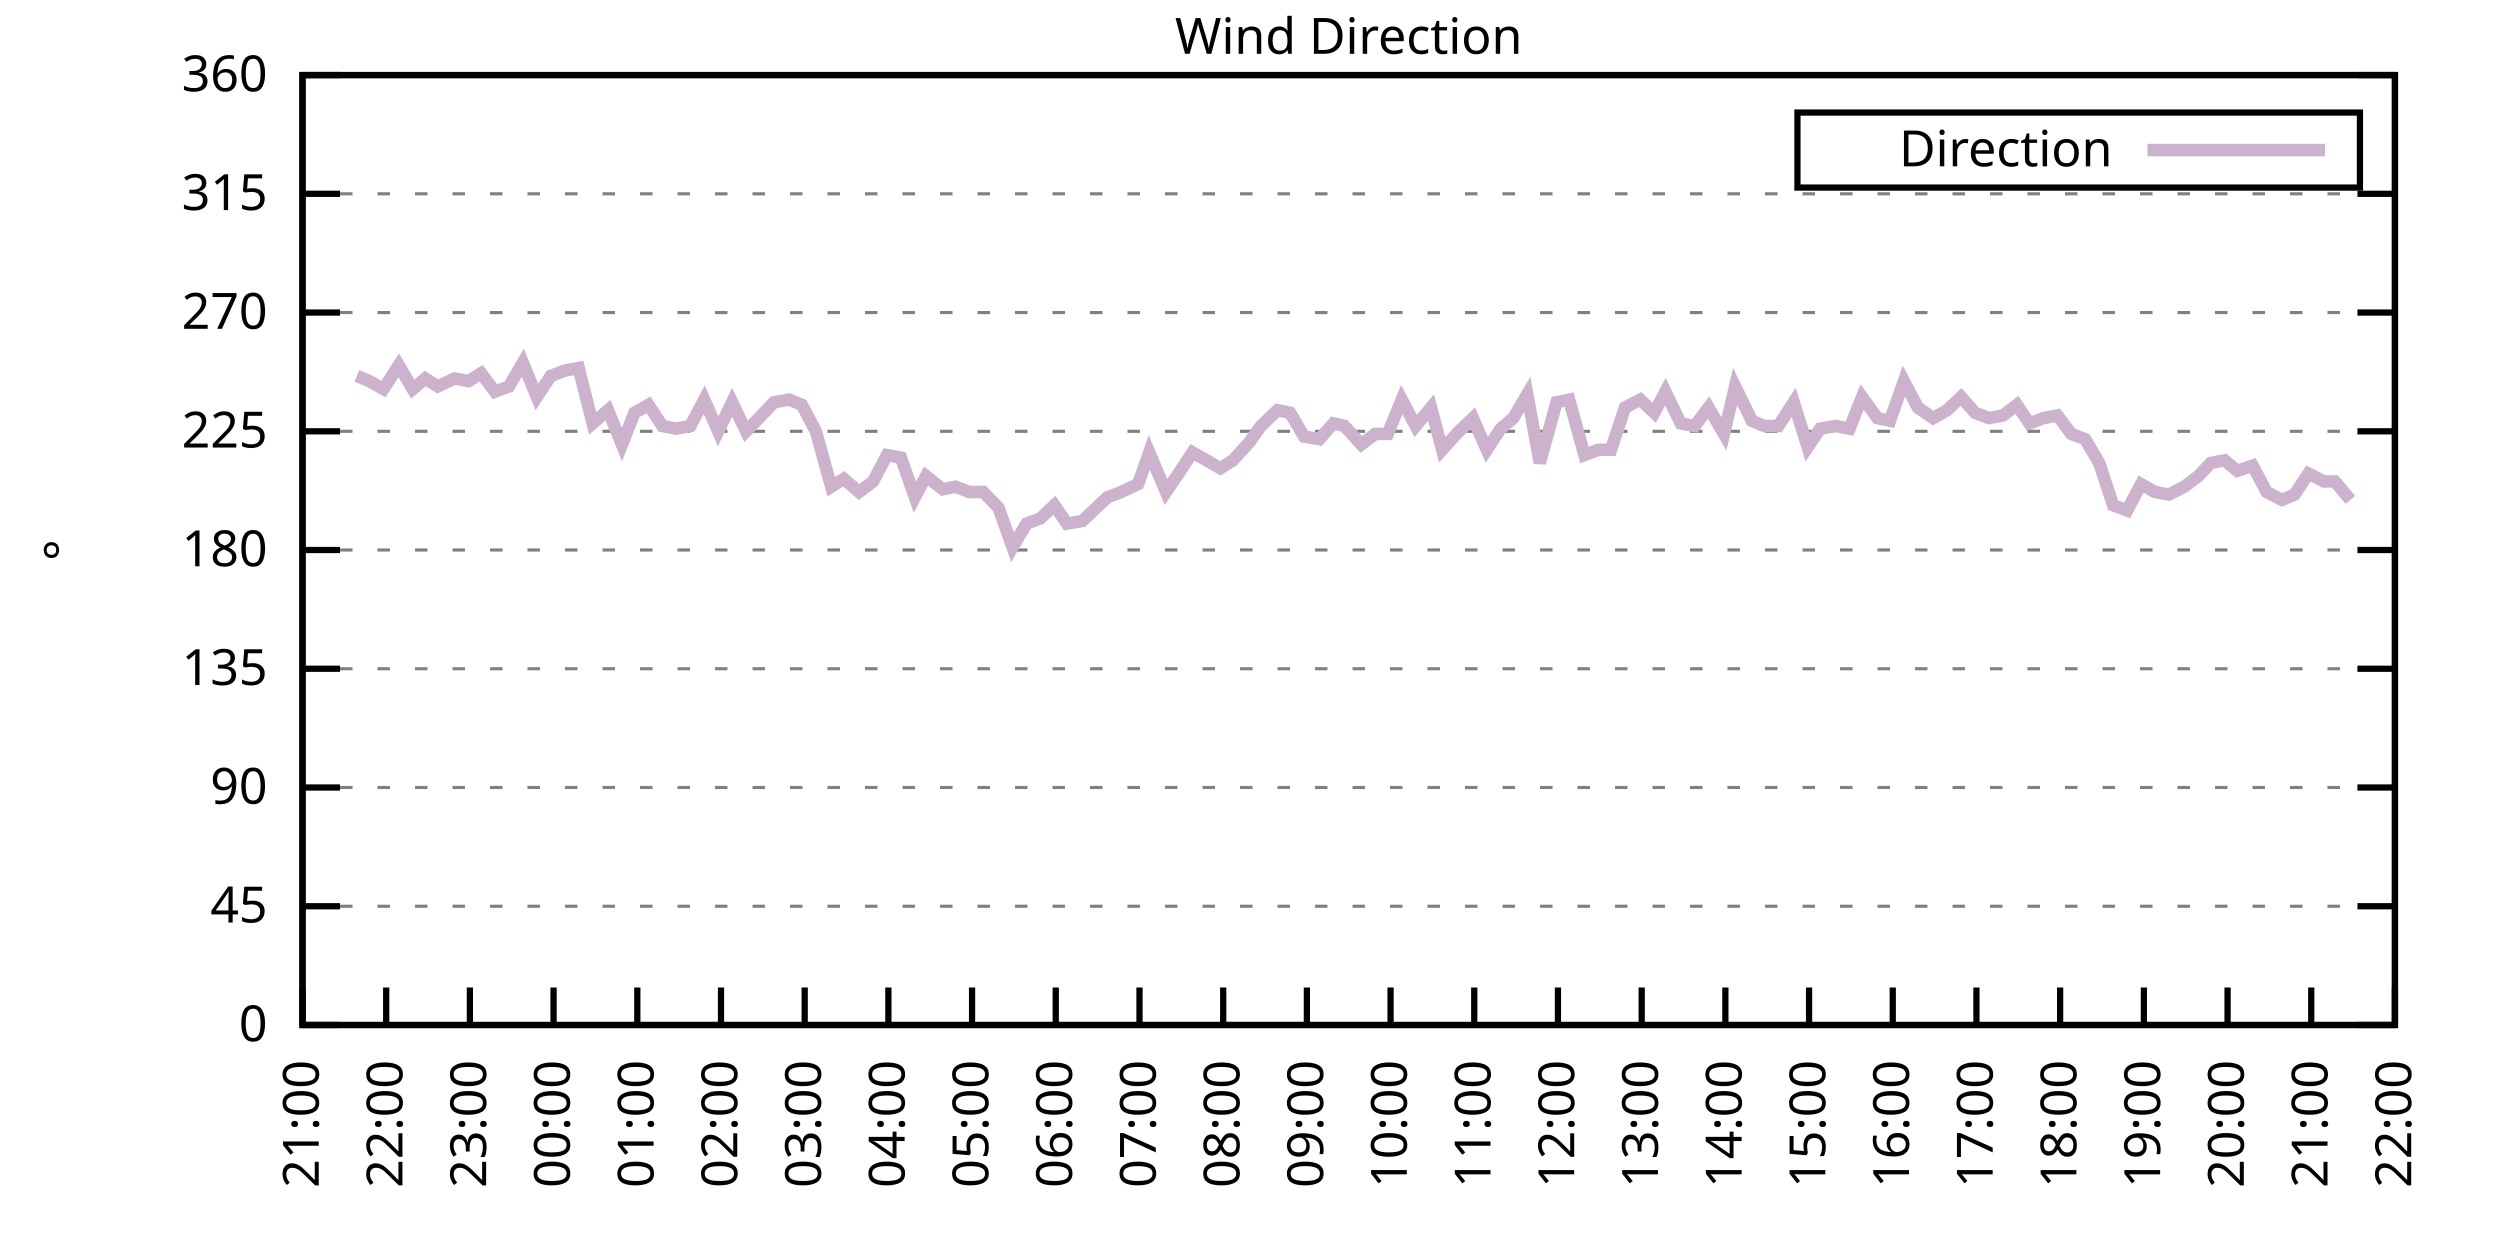
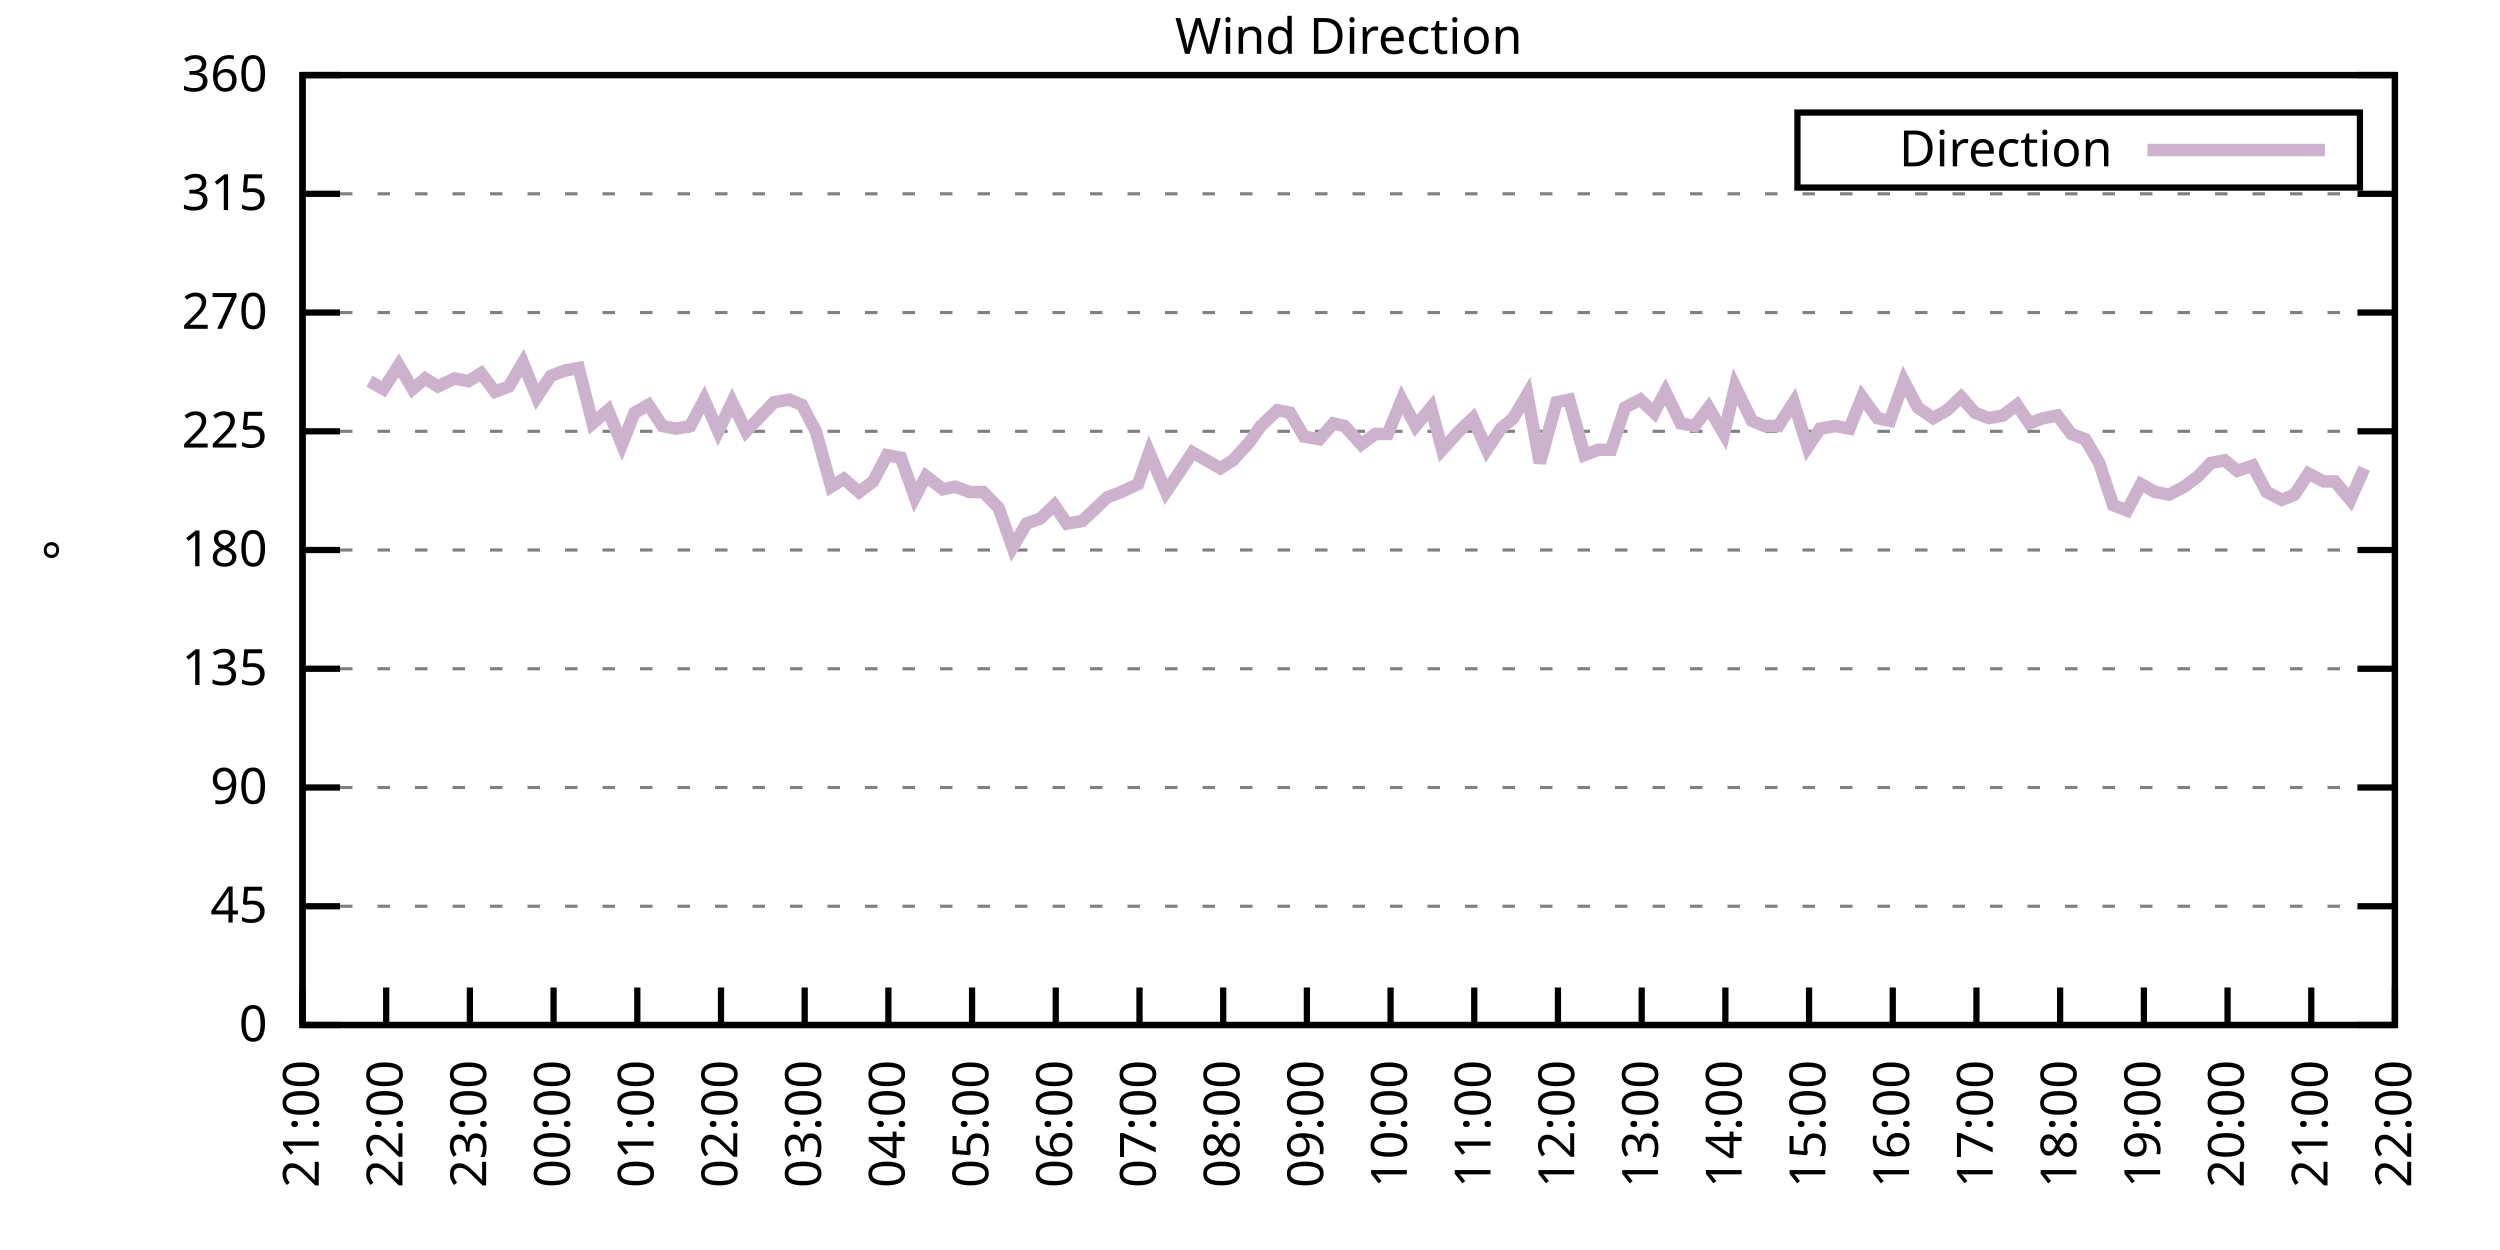
<svg xmlns="http://www.w3.org/2000/svg" xmlns:xlink="http://www.w3.org/1999/xlink" width="400" height="200" viewBox="0 0 400 200">
  <g id="gnuplot_canvas">
    <rect x="0" y="0" width="400" height="200" fill="none" />
    <defs>
      <circle id="gpDot" r="0.5" stroke-width="0.5" stroke="currentColor" />
      <path id="gpPt0" stroke-width="0.333" stroke="currentColor" d="M-1,0 h2 M0,-1 v2" />
      <path id="gpPt1" stroke-width="0.333" stroke="currentColor" d="M-1,-1 L1,1 M1,-1 L-1,1" />
      <path id="gpPt2" stroke-width="0.333" stroke="currentColor" d="M-1,0 L1,0 M0,-1 L0,1 M-1,-1 L1,1 M-1,1 L1,-1" />
      <rect id="gpPt3" stroke-width="0.333" stroke="currentColor" x="-1" y="-1" width="2" height="2" />
      <rect id="gpPt4" stroke-width="0.333" stroke="currentColor" fill="currentColor" x="-1" y="-1" width="2" height="2" />
      <circle id="gpPt5" stroke-width="0.333" stroke="currentColor" cx="0" cy="0" r="1" />
      <use xlink:href="#gpPt5" id="gpPt6" fill="currentColor" stroke="none" />
      <path id="gpPt7" stroke-width="0.333" stroke="currentColor" d="M0,-1.33 L-1.33,0.67 L1.33,0.67 z" />
      <use xlink:href="#gpPt7" id="gpPt8" fill="currentColor" stroke="none" />
      <use xlink:href="#gpPt7" id="gpPt9" stroke="currentColor" transform="rotate(180)" />
      <use xlink:href="#gpPt9" id="gpPt10" fill="currentColor" stroke="none" />
      <use xlink:href="#gpPt3" id="gpPt11" stroke="currentColor" transform="rotate(45)" />
      <use xlink:href="#gpPt11" id="gpPt12" fill="currentColor" stroke="none" />
      <path id="gpPt13" stroke-width="0.333" stroke="currentColor" d="M0,1.330 L1.265,0.411 L0.782,-1.067 L-0.782,-1.076 L-1.265,0.411 z" />
      <use xlink:href="#gpPt13" id="gpPt14" fill="currentColor" stroke="none" />
      <filter id="textbox" filterUnits="objectBoundingBox" x="0" y="0" height="1" width="1">
        <feFlood flood-color="white" flood-opacity="1" result="bgnd" />
        <feComposite in="SourceGraphic" in2="bgnd" operator="atop" />
      </filter>
      <filter id="greybox" filterUnits="objectBoundingBox" x="0" y="0" height="1" width="1">
        <feFlood flood-color="lightgrey" flood-opacity="1" result="grey" />
        <feComposite in="SourceGraphic" in2="grey" operator="atop" />
      </filter>
    </defs>
    <g fill="none" color="white" stroke="currentColor" stroke-width="1.00" stroke-linecap="butt" stroke-linejoin="miter">
</g>
    <g fill="none" color="black" stroke="currentColor" stroke-width="1.00" stroke-linecap="butt" stroke-linejoin="miter">
      <g stroke="none" shape-rendering="crispEdges">
        <polygon fill="rgb(255, 255, 255)" points="48.40,164.00 383.18,164.00 383.18,12.02 48.40,12.02 " />
      </g>
    </g>
    <g fill="none" color="black" stroke="currentColor" stroke-width="1.00" stroke-linecap="butt" stroke-linejoin="miter">
</g>
    <g fill="none" color="black" stroke="black" stroke-width="0.50" stroke-linecap="butt" stroke-linejoin="miter">
</g>
    <g fill="none" color="gray" stroke="currentColor" stroke-width="0.50" stroke-linecap="butt" stroke-linejoin="miter">
      <path stroke="gray" stroke-dasharray="2,4" class="gridline" d="M48.40,164.00 L383.19,164.00  " />
    </g>
    <g fill="none" color="gray" stroke="gray" stroke-width="1.00" stroke-linecap="butt" stroke-linejoin="miter">
</g>
    <g fill="none" color="black" stroke="currentColor" stroke-width="1.00" stroke-linecap="butt" stroke-linejoin="miter">
      <path stroke="black" d="M48.40,164.00 L54.40,164.00 M383.19,164.00 L377.19,164.00  " />
      <g transform="translate(42.80,166.60)" stroke="none" fill="black" font-family="Sans" font-size="8.00" text-anchor="end">
        <text>
          <tspan font-family="Sans"> 0</tspan>
        </text>
      </g>
    </g>
    <g fill="none" color="black" stroke="currentColor" stroke-width="1.00" stroke-linecap="butt" stroke-linejoin="miter">
</g>
    <g fill="none" color="black" stroke="black" stroke-width="0.50" stroke-linecap="butt" stroke-linejoin="miter">
</g>
    <g fill="none" color="gray" stroke="currentColor" stroke-width="0.50" stroke-linecap="butt" stroke-linejoin="miter">
      <path stroke="gray" stroke-dasharray="2,4" class="gridline" d="M48.40,145.00 L383.19,145.00  " />
    </g>
    <g fill="none" color="gray" stroke="gray" stroke-width="1.00" stroke-linecap="butt" stroke-linejoin="miter">
</g>
    <g fill="none" color="black" stroke="currentColor" stroke-width="1.00" stroke-linecap="butt" stroke-linejoin="miter">
      <path stroke="black" d="M48.40,145.00 L54.40,145.00 M383.19,145.00 L377.19,145.00  " />
      <g transform="translate(42.80,147.60)" stroke="none" fill="black" font-family="Sans" font-size="8.00" text-anchor="end">
        <text>
          <tspan font-family="Sans"> 45</tspan>
        </text>
      </g>
    </g>
    <g fill="none" color="black" stroke="currentColor" stroke-width="1.00" stroke-linecap="butt" stroke-linejoin="miter">
</g>
    <g fill="none" color="black" stroke="black" stroke-width="0.50" stroke-linecap="butt" stroke-linejoin="miter">
</g>
    <g fill="none" color="gray" stroke="currentColor" stroke-width="0.50" stroke-linecap="butt" stroke-linejoin="miter">
      <path stroke="gray" stroke-dasharray="2,4" class="gridline" d="M48.40,126.00 L383.19,126.00  " />
    </g>
    <g fill="none" color="gray" stroke="gray" stroke-width="1.00" stroke-linecap="butt" stroke-linejoin="miter">
</g>
    <g fill="none" color="black" stroke="currentColor" stroke-width="1.00" stroke-linecap="butt" stroke-linejoin="miter">
      <path stroke="black" d="M48.40,126.00 L54.40,126.00 M383.19,126.00 L377.19,126.00  " />
      <g transform="translate(42.80,128.60)" stroke="none" fill="black" font-family="Sans" font-size="8.00" text-anchor="end">
        <text>
          <tspan font-family="Sans"> 90</tspan>
        </text>
      </g>
    </g>
    <g fill="none" color="black" stroke="currentColor" stroke-width="1.00" stroke-linecap="butt" stroke-linejoin="miter">
</g>
    <g fill="none" color="black" stroke="black" stroke-width="0.50" stroke-linecap="butt" stroke-linejoin="miter">
</g>
    <g fill="none" color="gray" stroke="currentColor" stroke-width="0.50" stroke-linecap="butt" stroke-linejoin="miter">
      <path stroke="gray" stroke-dasharray="2,4" class="gridline" d="M48.40,107.00 L383.19,107.00  " />
    </g>
    <g fill="none" color="gray" stroke="gray" stroke-width="1.00" stroke-linecap="butt" stroke-linejoin="miter">
</g>
    <g fill="none" color="black" stroke="currentColor" stroke-width="1.00" stroke-linecap="butt" stroke-linejoin="miter">
      <path stroke="black" d="M48.40,107.00 L54.40,107.00 M383.19,107.00 L377.19,107.00  " />
      <g transform="translate(42.80,109.60)" stroke="none" fill="black" font-family="Sans" font-size="8.00" text-anchor="end">
        <text>
          <tspan font-family="Sans"> 135</tspan>
        </text>
      </g>
    </g>
    <g fill="none" color="black" stroke="currentColor" stroke-width="1.00" stroke-linecap="butt" stroke-linejoin="miter">
</g>
    <g fill="none" color="black" stroke="black" stroke-width="0.50" stroke-linecap="butt" stroke-linejoin="miter">
</g>
    <g fill="none" color="gray" stroke="currentColor" stroke-width="0.50" stroke-linecap="butt" stroke-linejoin="miter">
      <path stroke="gray" stroke-dasharray="2,4" class="gridline" d="M48.40,88.00 L383.19,88.00  " />
    </g>
    <g fill="none" color="gray" stroke="gray" stroke-width="1.00" stroke-linecap="butt" stroke-linejoin="miter">
</g>
    <g fill="none" color="black" stroke="currentColor" stroke-width="1.00" stroke-linecap="butt" stroke-linejoin="miter">
      <path stroke="black" d="M48.40,88.00 L54.40,88.00 M383.19,88.00 L377.19,88.00  " />
      <g transform="translate(42.80,90.60)" stroke="none" fill="black" font-family="Sans" font-size="8.00" text-anchor="end">
        <text>
          <tspan font-family="Sans"> 180</tspan>
        </text>
      </g>
    </g>
    <g fill="none" color="black" stroke="currentColor" stroke-width="1.00" stroke-linecap="butt" stroke-linejoin="miter">
</g>
    <g fill="none" color="black" stroke="black" stroke-width="0.50" stroke-linecap="butt" stroke-linejoin="miter">
</g>
    <g fill="none" color="gray" stroke="currentColor" stroke-width="0.50" stroke-linecap="butt" stroke-linejoin="miter">
      <path stroke="gray" stroke-dasharray="2,4" class="gridline" d="M48.40,69.01 L383.19,69.01  " />
    </g>
    <g fill="none" color="gray" stroke="gray" stroke-width="1.00" stroke-linecap="butt" stroke-linejoin="miter">
</g>
    <g fill="none" color="black" stroke="currentColor" stroke-width="1.00" stroke-linecap="butt" stroke-linejoin="miter">
      <path stroke="black" d="M48.40,69.01 L54.40,69.01 M383.19,69.01 L377.19,69.01  " />
      <g transform="translate(42.80,71.61)" stroke="none" fill="black" font-family="Sans" font-size="8.00" text-anchor="end">
        <text>
          <tspan font-family="Sans"> 225</tspan>
        </text>
      </g>
    </g>
    <g fill="none" color="black" stroke="currentColor" stroke-width="1.00" stroke-linecap="butt" stroke-linejoin="miter">
</g>
    <g fill="none" color="black" stroke="black" stroke-width="0.50" stroke-linecap="butt" stroke-linejoin="miter">
</g>
    <g fill="none" color="gray" stroke="currentColor" stroke-width="0.50" stroke-linecap="butt" stroke-linejoin="miter">
      <path stroke="gray" stroke-dasharray="2,4" class="gridline" d="M48.40,50.01 L383.19,50.01  " />
    </g>
    <g fill="none" color="gray" stroke="gray" stroke-width="1.00" stroke-linecap="butt" stroke-linejoin="miter">
</g>
    <g fill="none" color="black" stroke="currentColor" stroke-width="1.00" stroke-linecap="butt" stroke-linejoin="miter">
      <path stroke="black" d="M48.40,50.01 L54.40,50.01 M383.19,50.01 L377.19,50.01  " />
      <g transform="translate(42.80,52.61)" stroke="none" fill="black" font-family="Sans" font-size="8.00" text-anchor="end">
        <text>
          <tspan font-family="Sans"> 270</tspan>
        </text>
      </g>
    </g>
    <g fill="none" color="black" stroke="currentColor" stroke-width="1.00" stroke-linecap="butt" stroke-linejoin="miter">
</g>
    <g fill="none" color="black" stroke="black" stroke-width="0.50" stroke-linecap="butt" stroke-linejoin="miter">
</g>
    <g fill="none" color="gray" stroke="currentColor" stroke-width="0.50" stroke-linecap="butt" stroke-linejoin="miter">
      <path stroke="gray" stroke-dasharray="2,4" class="gridline" d="M48.40,31.01 L383.19,31.01  " />
    </g>
    <g fill="none" color="gray" stroke="gray" stroke-width="1.00" stroke-linecap="butt" stroke-linejoin="miter">
</g>
    <g fill="none" color="black" stroke="currentColor" stroke-width="1.00" stroke-linecap="butt" stroke-linejoin="miter">
      <path stroke="black" d="M48.40,31.01 L54.40,31.01 M383.19,31.01 L377.19,31.01  " />
      <g transform="translate(42.80,33.61)" stroke="none" fill="black" font-family="Sans" font-size="8.00" text-anchor="end">
        <text>
          <tspan font-family="Sans"> 315</tspan>
        </text>
      </g>
    </g>
    <g fill="none" color="black" stroke="currentColor" stroke-width="1.00" stroke-linecap="butt" stroke-linejoin="miter">
</g>
    <g fill="none" color="black" stroke="black" stroke-width="0.50" stroke-linecap="butt" stroke-linejoin="miter">
</g>
    <g fill="none" color="gray" stroke="currentColor" stroke-width="0.50" stroke-linecap="butt" stroke-linejoin="miter">
      <path stroke="gray" stroke-dasharray="2,4" class="gridline" d="M48.40,12.01 L383.19,12.01  " />
    </g>
    <g fill="none" color="gray" stroke="gray" stroke-width="1.00" stroke-linecap="butt" stroke-linejoin="miter">
</g>
    <g fill="none" color="black" stroke="currentColor" stroke-width="1.00" stroke-linecap="butt" stroke-linejoin="miter">
      <path stroke="black" d="M48.40,12.01 L54.40,12.01 M383.19,12.01 L377.19,12.01  " />
      <g transform="translate(42.80,14.61)" stroke="none" fill="black" font-family="Sans" font-size="8.00" text-anchor="end">
        <text>
          <tspan font-family="Sans"> 360</tspan>
        </text>
      </g>
    </g>
    <g fill="none" color="black" stroke="currentColor" stroke-width="1.00" stroke-linecap="butt" stroke-linejoin="miter">
      <path stroke="black" d="M48.40,164.00 L48.40,158.00  " />
      <g transform="translate(51.00,169.60) rotate(270.00)" stroke="none" fill="black" font-family="Sans" font-size="8.00" text-anchor="end">
        <text>
          <tspan font-family="Sans">21:00</tspan>
        </text>
      </g>
    </g>
    <g fill="none" color="black" stroke="currentColor" stroke-width="1.00" stroke-linecap="butt" stroke-linejoin="miter">
      <path stroke="black" d="M61.79,164.00 L61.79,158.00  " />
      <g transform="translate(64.39,169.60) rotate(270.00)" stroke="none" fill="black" font-family="Sans" font-size="8.00" text-anchor="end">
        <text>
          <tspan font-family="Sans">22:00</tspan>
        </text>
      </g>
    </g>
    <g fill="none" color="black" stroke="currentColor" stroke-width="1.00" stroke-linecap="butt" stroke-linejoin="miter">
      <path stroke="black" d="M75.18,164.00 L75.18,158.00  " />
      <g transform="translate(77.78,169.60) rotate(270.00)" stroke="none" fill="black" font-family="Sans" font-size="8.00" text-anchor="end">
        <text>
          <tspan font-family="Sans">23:00</tspan>
        </text>
      </g>
    </g>
    <g fill="none" color="black" stroke="currentColor" stroke-width="1.00" stroke-linecap="butt" stroke-linejoin="miter">
      <path stroke="black" d="M88.57,164.00 L88.57,158.00  " />
      <g transform="translate(91.17,169.60) rotate(270.00)" stroke="none" fill="black" font-family="Sans" font-size="8.00" text-anchor="end">
        <text>
          <tspan font-family="Sans">00:00</tspan>
        </text>
      </g>
    </g>
    <g fill="none" color="black" stroke="currentColor" stroke-width="1.00" stroke-linecap="butt" stroke-linejoin="miter">
      <path stroke="black" d="M101.97,164.00 L101.97,158.00  " />
      <g transform="translate(104.57,169.60) rotate(270.00)" stroke="none" fill="black" font-family="Sans" font-size="8.00" text-anchor="end">
        <text>
          <tspan font-family="Sans">01:00</tspan>
        </text>
      </g>
    </g>
    <g fill="none" color="black" stroke="currentColor" stroke-width="1.00" stroke-linecap="butt" stroke-linejoin="miter">
      <path stroke="black" d="M115.36,164.00 L115.36,158.00  " />
      <g transform="translate(117.96,169.60) rotate(270.00)" stroke="none" fill="black" font-family="Sans" font-size="8.00" text-anchor="end">
        <text>
          <tspan font-family="Sans">02:00</tspan>
        </text>
      </g>
    </g>
    <g fill="none" color="black" stroke="currentColor" stroke-width="1.00" stroke-linecap="butt" stroke-linejoin="miter">
      <path stroke="black" d="M128.75,164.00 L128.75,158.00  " />
      <g transform="translate(131.35,169.60) rotate(270.00)" stroke="none" fill="black" font-family="Sans" font-size="8.00" text-anchor="end">
        <text>
          <tspan font-family="Sans">03:00</tspan>
        </text>
      </g>
    </g>
    <g fill="none" color="black" stroke="currentColor" stroke-width="1.00" stroke-linecap="butt" stroke-linejoin="miter">
      <path stroke="black" d="M142.14,164.00 L142.14,158.00  " />
      <g transform="translate(144.74,169.60) rotate(270.00)" stroke="none" fill="black" font-family="Sans" font-size="8.00" text-anchor="end">
        <text>
          <tspan font-family="Sans">04:00</tspan>
        </text>
      </g>
    </g>
    <g fill="none" color="black" stroke="currentColor" stroke-width="1.00" stroke-linecap="butt" stroke-linejoin="miter">
      <path stroke="black" d="M155.53,164.00 L155.53,158.00  " />
      <g transform="translate(158.13,169.60) rotate(270.00)" stroke="none" fill="black" font-family="Sans" font-size="8.00" text-anchor="end">
        <text>
          <tspan font-family="Sans">05:00</tspan>
        </text>
      </g>
    </g>
    <g fill="none" color="black" stroke="currentColor" stroke-width="1.00" stroke-linecap="butt" stroke-linejoin="miter">
      <path stroke="black" d="M168.92,164.00 L168.92,158.00  " />
      <g transform="translate(171.52,169.60) rotate(270.00)" stroke="none" fill="black" font-family="Sans" font-size="8.00" text-anchor="end">
        <text>
          <tspan font-family="Sans">06:00</tspan>
        </text>
      </g>
    </g>
    <g fill="none" color="black" stroke="currentColor" stroke-width="1.00" stroke-linecap="butt" stroke-linejoin="miter">
      <path stroke="black" d="M182.32,164.00 L182.32,158.00  " />
      <g transform="translate(184.92,169.60) rotate(270.00)" stroke="none" fill="black" font-family="Sans" font-size="8.00" text-anchor="end">
        <text>
          <tspan font-family="Sans">07:00</tspan>
        </text>
      </g>
    </g>
    <g fill="none" color="black" stroke="currentColor" stroke-width="1.00" stroke-linecap="butt" stroke-linejoin="miter">
      <path stroke="black" d="M195.71,164.00 L195.71,158.00  " />
      <g transform="translate(198.31,169.60) rotate(270.00)" stroke="none" fill="black" font-family="Sans" font-size="8.00" text-anchor="end">
        <text>
          <tspan font-family="Sans">08:00</tspan>
        </text>
      </g>
    </g>
    <g fill="none" color="black" stroke="currentColor" stroke-width="1.00" stroke-linecap="butt" stroke-linejoin="miter">
      <path stroke="black" d="M209.10,164.00 L209.10,158.00  " />
      <g transform="translate(211.70,169.60) rotate(270.00)" stroke="none" fill="black" font-family="Sans" font-size="8.00" text-anchor="end">
        <text>
          <tspan font-family="Sans">09:00</tspan>
        </text>
      </g>
    </g>
    <g fill="none" color="black" stroke="currentColor" stroke-width="1.00" stroke-linecap="butt" stroke-linejoin="miter">
      <path stroke="black" d="M222.49,164.00 L222.49,158.00  " />
      <g transform="translate(225.09,169.60) rotate(270.00)" stroke="none" fill="black" font-family="Sans" font-size="8.00" text-anchor="end">
        <text>
          <tspan font-family="Sans">10:00</tspan>
        </text>
      </g>
    </g>
    <g fill="none" color="black" stroke="currentColor" stroke-width="1.00" stroke-linecap="butt" stroke-linejoin="miter">
      <path stroke="black" d="M235.88,164.00 L235.88,158.00  " />
      <g transform="translate(238.48,169.60) rotate(270.00)" stroke="none" fill="black" font-family="Sans" font-size="8.00" text-anchor="end">
        <text>
          <tspan font-family="Sans">11:00</tspan>
        </text>
      </g>
    </g>
    <g fill="none" color="black" stroke="currentColor" stroke-width="1.00" stroke-linecap="butt" stroke-linejoin="miter">
      <path stroke="black" d="M249.27,164.00 L249.27,158.00  " />
      <g transform="translate(251.87,169.60) rotate(270.00)" stroke="none" fill="black" font-family="Sans" font-size="8.00" text-anchor="end">
        <text>
          <tspan font-family="Sans">12:00</tspan>
        </text>
      </g>
    </g>
    <g fill="none" color="black" stroke="currentColor" stroke-width="1.00" stroke-linecap="butt" stroke-linejoin="miter">
      <path stroke="black" d="M262.67,164.00 L262.67,158.00  " />
      <g transform="translate(265.27,169.60) rotate(270.00)" stroke="none" fill="black" font-family="Sans" font-size="8.00" text-anchor="end">
        <text>
          <tspan font-family="Sans">13:00</tspan>
        </text>
      </g>
    </g>
    <g fill="none" color="black" stroke="currentColor" stroke-width="1.00" stroke-linecap="butt" stroke-linejoin="miter">
      <path stroke="black" d="M276.06,164.00 L276.06,158.00  " />
      <g transform="translate(278.66,169.60) rotate(270.00)" stroke="none" fill="black" font-family="Sans" font-size="8.00" text-anchor="end">
        <text>
          <tspan font-family="Sans">14:00</tspan>
        </text>
      </g>
    </g>
    <g fill="none" color="black" stroke="currentColor" stroke-width="1.00" stroke-linecap="butt" stroke-linejoin="miter">
      <path stroke="black" d="M289.45,164.00 L289.45,158.00  " />
      <g transform="translate(292.05,169.60) rotate(270.00)" stroke="none" fill="black" font-family="Sans" font-size="8.00" text-anchor="end">
        <text>
          <tspan font-family="Sans">15:00</tspan>
        </text>
      </g>
    </g>
    <g fill="none" color="black" stroke="currentColor" stroke-width="1.00" stroke-linecap="butt" stroke-linejoin="miter">
      <path stroke="black" d="M302.84,164.00 L302.84,158.00  " />
      <g transform="translate(305.44,169.60) rotate(270.00)" stroke="none" fill="black" font-family="Sans" font-size="8.00" text-anchor="end">
        <text>
          <tspan font-family="Sans">16:00</tspan>
        </text>
      </g>
    </g>
    <g fill="none" color="black" stroke="currentColor" stroke-width="1.00" stroke-linecap="butt" stroke-linejoin="miter">
      <path stroke="black" d="M316.23,164.00 L316.23,158.00  " />
      <g transform="translate(318.83,169.60) rotate(270.00)" stroke="none" fill="black" font-family="Sans" font-size="8.00" text-anchor="end">
        <text>
          <tspan font-family="Sans">17:00</tspan>
        </text>
      </g>
    </g>
    <g fill="none" color="black" stroke="currentColor" stroke-width="1.00" stroke-linecap="butt" stroke-linejoin="miter">
      <path stroke="black" d="M329.62,164.00 L329.62,158.00  " />
      <g transform="translate(332.22,169.60) rotate(270.00)" stroke="none" fill="black" font-family="Sans" font-size="8.00" text-anchor="end">
        <text>
          <tspan font-family="Sans">18:00</tspan>
        </text>
      </g>
    </g>
    <g fill="none" color="black" stroke="currentColor" stroke-width="1.00" stroke-linecap="butt" stroke-linejoin="miter">
      <path stroke="black" d="M343.02,164.00 L343.02,158.00  " />
      <g transform="translate(345.62,169.60) rotate(270.00)" stroke="none" fill="black" font-family="Sans" font-size="8.00" text-anchor="end">
        <text>
          <tspan font-family="Sans">19:00</tspan>
        </text>
      </g>
    </g>
    <g fill="none" color="black" stroke="currentColor" stroke-width="1.00" stroke-linecap="butt" stroke-linejoin="miter">
      <path stroke="black" d="M356.41,164.00 L356.41,158.00  " />
      <g transform="translate(359.01,169.60) rotate(270.00)" stroke="none" fill="black" font-family="Sans" font-size="8.00" text-anchor="end">
        <text>
          <tspan font-family="Sans">20:00</tspan>
        </text>
      </g>
    </g>
    <g fill="none" color="black" stroke="currentColor" stroke-width="1.00" stroke-linecap="butt" stroke-linejoin="miter">
      <path stroke="black" d="M369.80,164.00 L369.80,158.00  " />
      <g transform="translate(372.40,169.60) rotate(270.00)" stroke="none" fill="black" font-family="Sans" font-size="8.00" text-anchor="end">
        <text>
          <tspan font-family="Sans">21:00</tspan>
        </text>
      </g>
    </g>
    <g fill="none" color="black" stroke="currentColor" stroke-width="1.00" stroke-linecap="butt" stroke-linejoin="miter">
      <path stroke="black" d="M383.19,164.00 L383.19,158.00  " />
      <g transform="translate(385.79,169.60) rotate(270.00)" stroke="none" fill="black" font-family="Sans" font-size="8.00" text-anchor="end">
        <text>
          <tspan font-family="Sans">22:00</tspan>
        </text>
      </g>
    </g>
    <g fill="none" color="black" stroke="currentColor" stroke-width="1.00" stroke-linecap="butt" stroke-linejoin="miter">
</g>
    <g fill="none" color="black" stroke="currentColor" stroke-width="1.00" stroke-linecap="butt" stroke-linejoin="miter">
      <path stroke="black" d="M48.40,12.01 L48.40,164.00 L383.19,164.00 L383.19,12.01 L48.40,12.01 Z  " />
    </g>
    <g fill="none" color="black" stroke="currentColor" stroke-width="1.00" stroke-linecap="butt" stroke-linejoin="miter">
</g>
    <g fill="none" color="black" stroke="currentColor" stroke-width="1.00" stroke-linecap="butt" stroke-linejoin="miter">
      <path stroke="black" d="M287.59,30.01 L287.59,18.01 L377.59,18.01 L377.59,30.01 L287.59,30.01 Z  " />
    </g>
    <g id="Wind_direction_plot_1">
      <g fill="none" color="white" stroke="black" stroke-width="2.00" stroke-linecap="butt" stroke-linejoin="miter">
</g>
      <g fill="none" color="black" stroke="currentColor" stroke-width="2.00" stroke-linecap="butt" stroke-linejoin="miter">
        <g transform="translate(337.99,26.61)" stroke="none" fill="black" font-family="Sans" font-size="8.00" text-anchor="end">
          <text>
            <tspan font-family="Sans">Direction</tspan>
          </text>
        </g>
      </g>
      <g fill="none" color="black" stroke="currentColor" stroke-width="2.00" stroke-linecap="butt" stroke-linejoin="miter">
-         <path stroke="rgb(204, 178, 204)" d="M343.59,24.01 L371.99,24.01 M57.10,60.14 L59.11,60.98 L61.35,62.25 L63.80,58.45 L66.03,62.25 L68.04,60.56   L70.05,61.83 L72.73,60.56 L74.96,60.98 L76.97,59.72 L79.20,62.67 L81.43,61.83 L83.66,58.03 L85.90,63.52   L88.13,60.14 L90.36,59.30 L92.59,58.87 L94.82,67.74 L97.28,65.63 L99.51,71.12 L101.52,66.05 L103.75,64.78   L105.98,68.16 L108.22,68.58 L110.45,68.16 L112.68,63.94 L114.91,69.01 L117.14,64.36 L119.38,69.01 L121.83,66.47   L123.84,64.36 L126.29,63.94 L128.30,64.78 L130.54,69.01 L132.99,77.87 L135.00,76.61 L137.45,78.72 L139.69,77.03   L141.92,72.81 L144.15,73.23 L146.38,79.56 L148.17,76.18 L150.85,78.29 L152.85,77.87 L155.09,78.72 L157.32,78.72   L159.77,81.25 L162.01,87.58 L164.24,83.78 L166.47,82.94 L168.70,80.83 L170.71,83.78 L173.17,83.36 L175.40,81.25   L177.18,79.56 L179.41,78.72 L182.09,77.45 L183.88,72.38 L186.56,78.72 L188.57,75.76 L190.80,72.38 L195.26,74.92   L197.27,73.65 L199.95,70.70 L201.73,68.16 L204.41,65.63 L206.42,66.05 L208.65,69.85 L211.11,70.27 L213.34,67.74   L215.13,68.16 L217.80,71.12 L220.04,69.43 L222.04,69.43 L224.28,63.94 L226.51,68.16 L228.96,65.21 L230.75,71.96   L233.43,69.01 L235.66,66.90 L237.89,71.96 L240.12,68.58 L242.13,66.90 L244.36,63.10 L246.37,74.07 L249.05,64.36   L251.06,63.94 L253.51,72.81 L255.75,71.96 L257.76,71.96 L259.99,65.21 L262.44,63.94 L264.67,66.05 L266.46,62.67   L268.92,67.74 L271.15,68.16 L273.38,65.21 L275.83,69.43 L277.62,61.83 L280.30,67.32 L282.31,68.16 L284.54,68.16   L286.99,64.36 L289.23,71.54 L291.23,68.58 L293.69,68.16 L295.92,68.58 L297.93,63.52 L300.39,66.90 L302.39,67.32   L304.63,60.98 L306.86,65.21 L309.31,66.90 L311.54,65.63 L313.78,63.52 L316.01,66.05 L318.24,66.90 L320.47,66.47   L322.70,64.78 L324.71,67.74 L326.95,66.90 L329.18,66.47 L331.41,69.43 L333.64,70.27 L335.87,74.07 L338.10,80.83   L340.34,81.67 L342.57,77.45 L344.80,78.72 L347.03,79.14 L349.49,77.87 L351.72,76.18 L353.73,74.07 L355.96,73.65   L357.97,75.34 L360.42,74.49 L362.66,78.72 L365.11,79.98 L367.12,79.14 L369.35,75.76 L371.81,77.03 L373.59,77.03   L376.05,79.98  " />
+         <path stroke="rgb(204, 178, 204)" d="M343.59,24.01 L371.99,24.01 M59.11,60.98 L61.35,62.25 L63.80,58.45 L66.03,62.25 L68.04,60.56 L70.05,61.83   L72.73,60.56 L74.96,60.98 L76.97,59.72 L79.20,62.67 L81.43,61.83 L83.66,58.03 L85.90,63.52 L88.13,60.14   L90.36,59.30 L92.59,58.87 L94.82,67.74 L97.28,65.63 L99.51,71.12 L101.52,66.05 L103.75,64.78 L105.98,68.16   L108.22,68.58 L110.45,68.16 L112.68,63.94 L114.91,69.01 L117.14,64.36 L119.38,69.01 L121.83,66.47 L123.84,64.36   L126.29,63.94 L128.30,64.78 L130.54,69.01 L132.99,77.87 L135.00,76.61 L137.45,78.72 L139.69,77.03 L141.92,72.81   L144.15,73.23 L146.38,79.56 L148.17,76.18 L150.85,78.29 L152.85,77.87 L155.09,78.72 L157.32,78.72 L159.77,81.25   L162.01,87.58 L164.24,83.78 L166.47,82.94 L168.70,80.83 L170.71,83.78 L173.17,83.36 L175.40,81.25 L177.18,79.56   L179.41,78.72 L182.09,77.45 L183.88,72.38 L186.56,78.72 L188.57,75.76 L190.80,72.38 L195.26,74.92 L197.27,73.65   L199.95,70.70 L201.73,68.16 L204.41,65.63 L206.42,66.05 L208.65,69.85 L211.11,70.27 L213.34,67.74 L215.13,68.16   L217.80,71.12 L220.04,69.43 L222.04,69.43 L224.28,63.94 L226.51,68.16 L228.96,65.21 L230.75,71.96 L233.43,69.01   L235.66,66.90 L237.89,71.96 L240.12,68.58 L242.13,66.90 L244.36,63.10 L246.37,74.07 L249.05,64.36 L251.06,63.94   L253.51,72.81 L255.75,71.96 L257.76,71.96 L259.99,65.21 L262.44,63.94 L264.67,66.05 L266.46,62.67 L268.92,67.74   L271.15,68.16 L273.38,65.21 L275.83,69.43 L277.62,61.83 L280.30,67.32 L282.31,68.16 L284.54,68.16 L286.99,64.36   L289.23,71.54 L291.23,68.58 L293.69,68.16 L295.92,68.58 L297.93,63.52 L300.39,66.90 L302.39,67.32 L304.63,60.98   L306.86,65.21 L309.31,66.90 L311.54,65.63 L313.78,63.52 L316.01,66.05 L318.24,66.90 L320.47,66.47 L322.70,64.78   L324.71,67.74 L326.95,66.90 L329.18,66.47 L331.41,69.43 L333.64,70.27 L335.87,74.07 L338.10,80.83 L340.34,81.67   L342.57,77.45 L344.80,78.72 L347.03,79.14 L349.49,77.87 L351.72,76.18 L353.73,74.07 L355.96,73.65 L357.97,75.34   L360.42,74.49 L362.66,78.72 L365.11,79.98 L367.12,79.14 L369.35,75.76 L371.81,77.03 L373.59,77.03 L376.05,79.98   L378.28,74.92  " />
      </g>
    </g>
    <g fill="none" color="black" stroke="currentColor" stroke-width="2.00" stroke-linecap="butt" stroke-linejoin="miter">
</g>
    <g fill="none" color="black" stroke="black" stroke-width="1.00" stroke-linecap="butt" stroke-linejoin="miter">
</g>
    <g fill="none" color="black" stroke="currentColor" stroke-width="1.00" stroke-linecap="butt" stroke-linejoin="miter">
      <path stroke="black" d="M48.40,12.01 L48.40,164.00 L383.19,164.00 L383.19,12.01 L48.40,12.01 Z  " />
      <g transform="translate(12.80,88.01) rotate(270.00)" stroke="none" fill="black" font-family="Sans" font-size="8.00" text-anchor="middle">
        <text>
          <tspan font-family="Sans">°</tspan>
        </text>
      </g>
    </g>
    <g fill="none" color="black" stroke="currentColor" stroke-width="1.00" stroke-linecap="butt" stroke-linejoin="miter">
</g>
    <g fill="none" color="black" stroke="currentColor" stroke-width="1.00" stroke-linecap="butt" stroke-linejoin="miter">
      <g transform="translate(215.79,8.61)" stroke="none" fill="black" font-family="Sans" font-size="8.00" text-anchor="middle">
        <text>
          <tspan font-family="Sans">Wind Direction</tspan>
        </text>
      </g>
    </g>
    <g fill="none" color="black" stroke="currentColor" stroke-width="1.00" stroke-linecap="butt" stroke-linejoin="miter">
</g>
  </g>
</svg>
